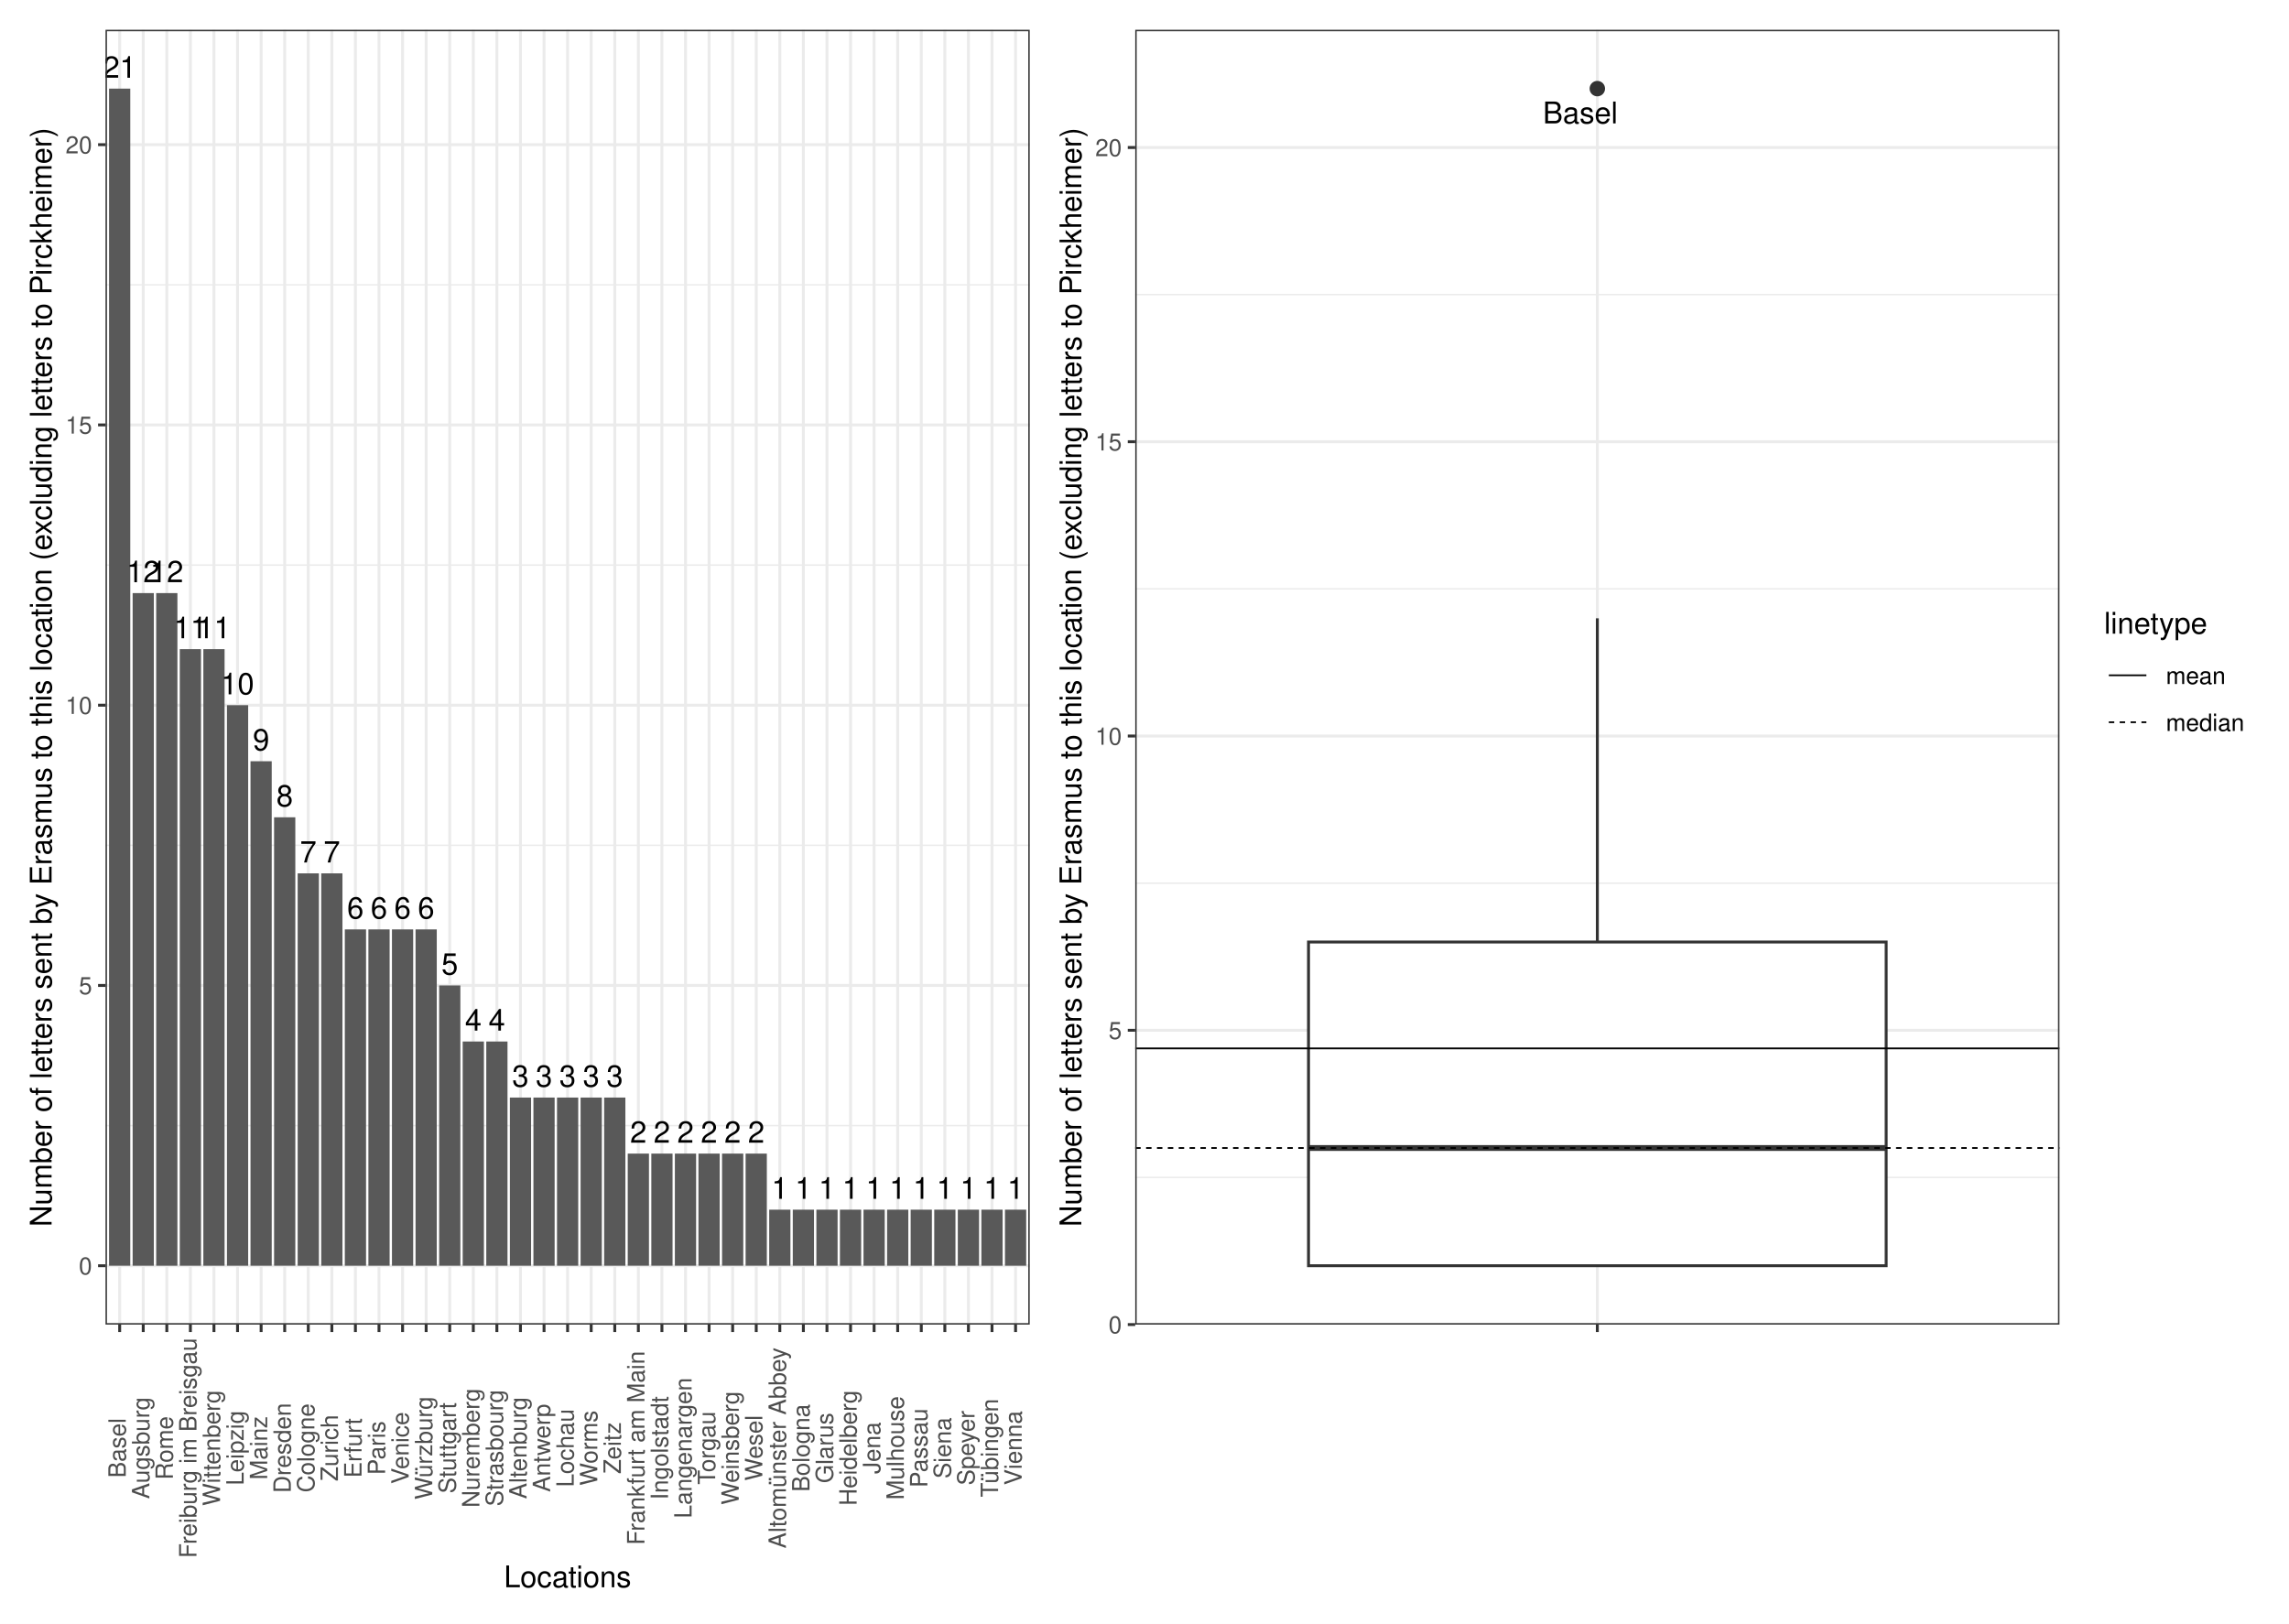
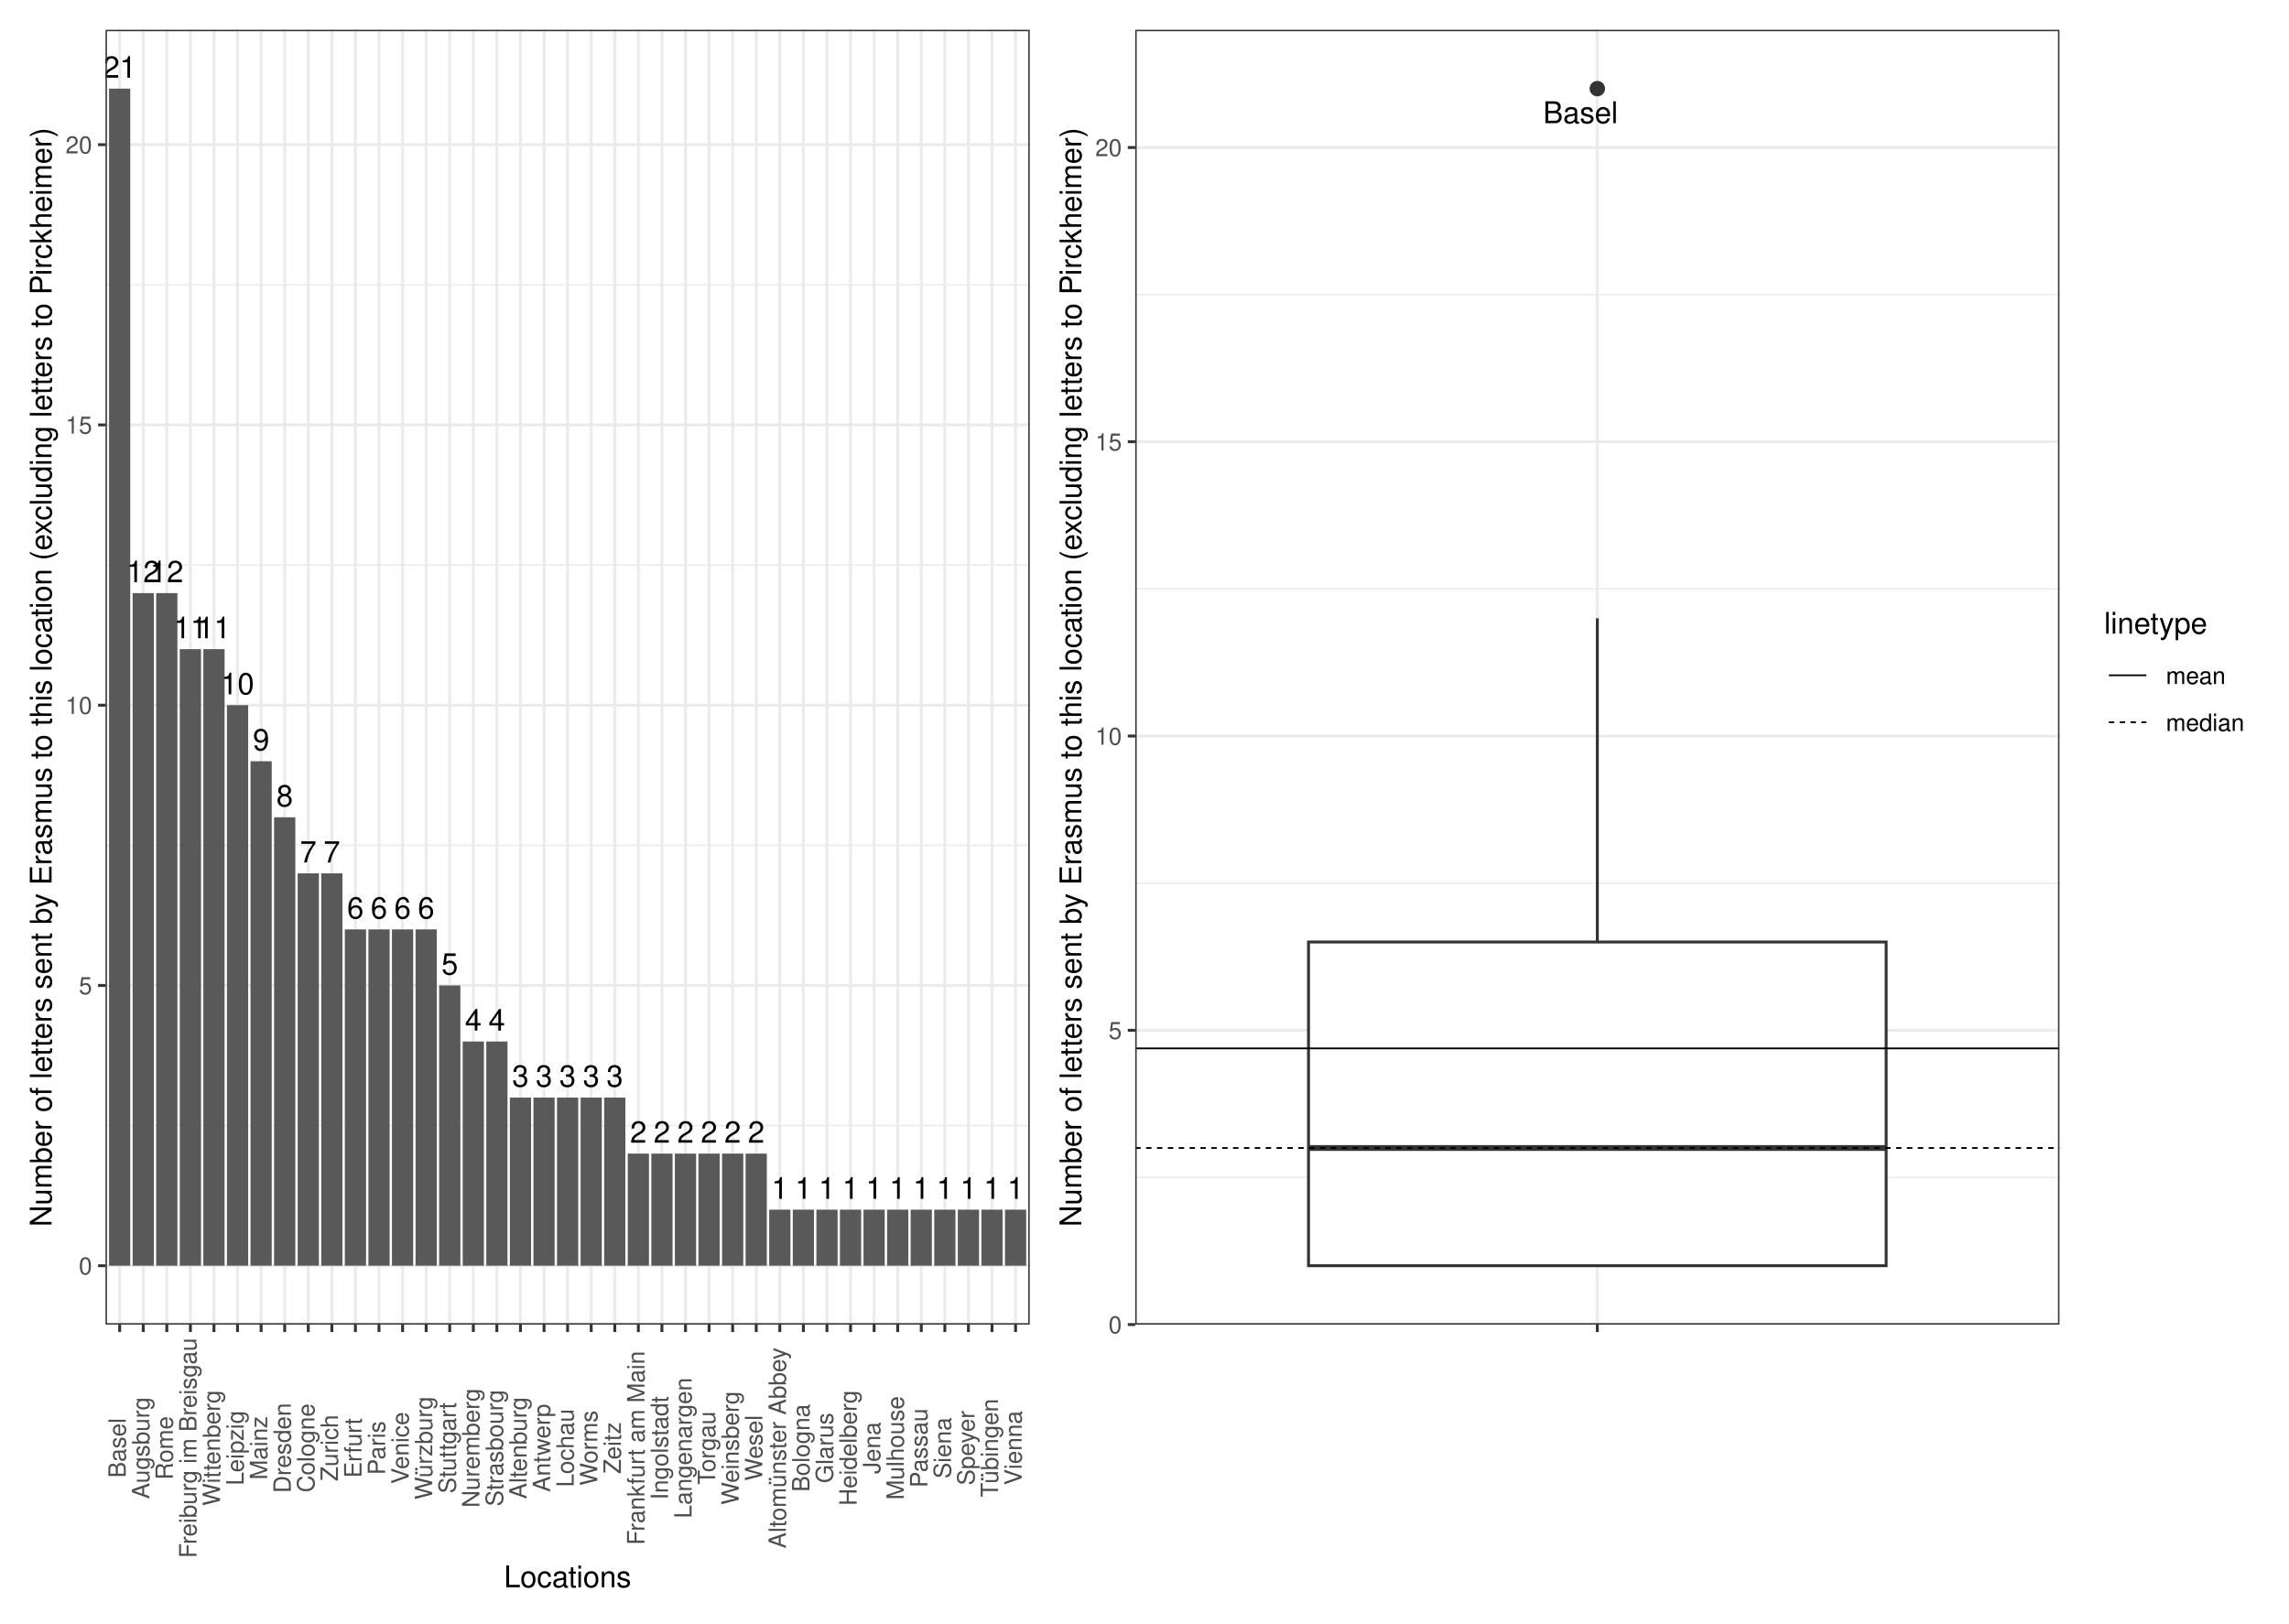
<svg xmlns="http://www.w3.org/2000/svg" width="842.40pt" height="597.60pt" viewBox="0 0 842.40 597.60">
  <g class="svglite">
    <defs>
      <style type="text/css">
    .svglite line, .svglite polyline, .svglite polygon, .svglite path, .svglite rect, .svglite circle {
      fill: none;
      stroke: #000000;
      stroke-linecap: round;
      stroke-linejoin: round;
      stroke-miterlimit: 10.00;
    }
    .svglite text {
      white-space: pre;
    }
    .svglite g.glyphgroup path {
      fill: inherit;
      stroke: none;
    }
  </style>
    </defs>
    <rect width="100%" height="100%" style="stroke: none; fill: #FFFFFF;" />
    <defs>
      <clipPath id="cpMC4wMHw4NDIuNDB8MC4wMHw1OTcuNjA=">
        <rect x="0.00" y="0.00" width="842.40" height="597.60" />
      </clipPath>
    </defs>
    <g clip-path="url(#cpMC4wMHw4NDIuNDB8MC4wMHw1OTcuNjA=)">
      <rect x="0" y="-0" width="842.40" height="597.60" style="stroke-width: 1.07; stroke: #FFFFFF; fill: #FFFFFF;" />
    </g>
    <defs>
      <clipPath id="cpMzguODN8NzU3LjkyfDEwLjk2fDQ4Ny41NQ==">
        <rect x="38.83" y="10.96" width="719.09" height="476.59" />
      </clipPath>
    </defs>
    <g clip-path="url(#cpMzguODN8NzU3LjkyfDEwLjk2fDQ4Ny41NQ==)">
</g>
    <g clip-path="url(#cpMC4wMHw4NDIuNDB8MC4wMHw1OTcuNjA=)">
</g>
    <defs>
      <clipPath id="cpNS40OHwzODQuNDR8NS40OHw1OTIuMTI=">
        <rect x="5.48" y="5.48" width="378.96" height="586.64" />
      </clipPath>
    </defs>
    <g clip-path="url(#cpNS40OHwzODQuNDR8NS40OHw1OTIuMTI=)">
      <rect x="5.48" y="5.48" width="378.96" height="586.64" style="stroke-width: 1.07; stroke: #FFFFFF; fill: #FFFFFF;" />
    </g>
    <g clip-path="url(#cpMC4wMHw4NDIuNDB8MC4wMHw1OTcuNjA=)">
</g>
    <defs>
      <clipPath id="cpMzg0LjQ0fDgzNi45Mnw1LjQ4fDU5Mi4xMg==">
        <rect x="384.44" y="5.48" width="452.48" height="586.64" />
      </clipPath>
    </defs>
    <g clip-path="url(#cpMzg0LjQ0fDgzNi45Mnw1LjQ4fDU5Mi4xMg==)">
      <rect x="384.44" y="5.48" width="452.48" height="586.64" style="stroke-width: 1.07; stroke: #FFFFFF; fill: #FFFFFF;" />
    </g>
    <g clip-path="url(#cpMC4wMHw4NDIuNDB8MC4wMHw1OTcuNjA=)">
</g>
    <defs>
      <clipPath id="cpMzguODN8Mzc4Ljk2fDEwLjk2fDQ4Ny41NQ==">
        <rect x="38.83" y="10.96" width="340.13" height="476.59" />
      </clipPath>
    </defs>
    <g clip-path="url(#cpMzguODN8Mzc4Ljk2fDEwLjk2fDQ4Ny41NQ==)">
      <rect x="38.83" y="10.96" width="340.13" height="476.59" style="stroke-width: 1.07; stroke: none; fill: #FFFFFF;" />
      <polyline points="38.83,414.31 378.96,414.31 " style="stroke-width: 0.53; stroke: #EBEBEB; stroke-linecap: butt;" />
      <polyline points="38.83,311.15 378.96,311.15 " style="stroke-width: 0.53; stroke: #EBEBEB; stroke-linecap: butt;" />
      <polyline points="38.83,207.99 378.96,207.99 " style="stroke-width: 0.53; stroke: #EBEBEB; stroke-linecap: butt;" />
      <polyline points="38.83,104.83 378.96,104.83 " style="stroke-width: 0.53; stroke: #EBEBEB; stroke-linecap: butt;" />
      <polyline points="38.83,465.89 378.96,465.89 " style="stroke-width: 1.07; stroke: #EBEBEB; stroke-linecap: butt;" />
      <polyline points="38.83,362.73 378.96,362.73 " style="stroke-width: 1.07; stroke: #EBEBEB; stroke-linecap: butt;" />
      <polyline points="38.83,259.57 378.96,259.57 " style="stroke-width: 1.07; stroke: #EBEBEB; stroke-linecap: butt;" />
      <polyline points="38.83,156.41 378.96,156.41 " style="stroke-width: 1.07; stroke: #EBEBEB; stroke-linecap: butt;" />
      <polyline points="38.83,53.25 378.96,53.25 " style="stroke-width: 1.07; stroke: #EBEBEB; stroke-linecap: butt;" />
      <polyline points="44.04,487.55 44.04,10.96 " style="stroke-width: 1.07; stroke: #EBEBEB; stroke-linecap: butt;" />
      <polyline points="52.71,487.55 52.71,10.96 " style="stroke-width: 1.07; stroke: #EBEBEB; stroke-linecap: butt;" />
      <polyline points="61.39,487.55 61.39,10.96 " style="stroke-width: 1.07; stroke: #EBEBEB; stroke-linecap: butt;" />
      <polyline points="70.07,487.55 70.07,10.96 " style="stroke-width: 1.07; stroke: #EBEBEB; stroke-linecap: butt;" />
      <polyline points="78.74,487.55 78.74,10.96 " style="stroke-width: 1.07; stroke: #EBEBEB; stroke-linecap: butt;" />
      <polyline points="87.42,487.55 87.42,10.96 " style="stroke-width: 1.07; stroke: #EBEBEB; stroke-linecap: butt;" />
      <polyline points="96.10,487.55 96.10,10.96 " style="stroke-width: 1.07; stroke: #EBEBEB; stroke-linecap: butt;" />
      <polyline points="104.77,487.55 104.77,10.96 " style="stroke-width: 1.07; stroke: #EBEBEB; stroke-linecap: butt;" />
      <polyline points="113.45,487.55 113.45,10.96 " style="stroke-width: 1.07; stroke: #EBEBEB; stroke-linecap: butt;" />
      <polyline points="122.13,487.55 122.13,10.96 " style="stroke-width: 1.07; stroke: #EBEBEB; stroke-linecap: butt;" />
      <polyline points="130.80,487.55 130.80,10.96 " style="stroke-width: 1.07; stroke: #EBEBEB; stroke-linecap: butt;" />
      <polyline points="139.48,487.55 139.48,10.96 " style="stroke-width: 1.07; stroke: #EBEBEB; stroke-linecap: butt;" />
      <polyline points="148.16,487.55 148.16,10.96 " style="stroke-width: 1.07; stroke: #EBEBEB; stroke-linecap: butt;" />
      <polyline points="156.83,487.55 156.83,10.96 " style="stroke-width: 1.07; stroke: #EBEBEB; stroke-linecap: butt;" />
      <polyline points="165.51,487.55 165.51,10.96 " style="stroke-width: 1.07; stroke: #EBEBEB; stroke-linecap: butt;" />
      <polyline points="174.19,487.55 174.19,10.96 " style="stroke-width: 1.07; stroke: #EBEBEB; stroke-linecap: butt;" />
      <polyline points="182.86,487.55 182.86,10.96 " style="stroke-width: 1.07; stroke: #EBEBEB; stroke-linecap: butt;" />
      <polyline points="191.54,487.55 191.54,10.96 " style="stroke-width: 1.07; stroke: #EBEBEB; stroke-linecap: butt;" />
      <polyline points="200.22,487.55 200.22,10.96 " style="stroke-width: 1.07; stroke: #EBEBEB; stroke-linecap: butt;" />
      <polyline points="208.89,487.55 208.89,10.96 " style="stroke-width: 1.07; stroke: #EBEBEB; stroke-linecap: butt;" />
      <polyline points="217.57,487.55 217.57,10.96 " style="stroke-width: 1.07; stroke: #EBEBEB; stroke-linecap: butt;" />
      <polyline points="226.25,487.55 226.25,10.96 " style="stroke-width: 1.07; stroke: #EBEBEB; stroke-linecap: butt;" />
      <polyline points="234.93,487.55 234.93,10.96 " style="stroke-width: 1.07; stroke: #EBEBEB; stroke-linecap: butt;" />
      <polyline points="243.60,487.55 243.60,10.96 " style="stroke-width: 1.07; stroke: #EBEBEB; stroke-linecap: butt;" />
      <polyline points="252.28,487.55 252.28,10.96 " style="stroke-width: 1.07; stroke: #EBEBEB; stroke-linecap: butt;" />
      <polyline points="260.96,487.55 260.96,10.96 " style="stroke-width: 1.07; stroke: #EBEBEB; stroke-linecap: butt;" />
      <polyline points="269.63,487.55 269.63,10.96 " style="stroke-width: 1.07; stroke: #EBEBEB; stroke-linecap: butt;" />
      <polyline points="278.31,487.55 278.31,10.96 " style="stroke-width: 1.07; stroke: #EBEBEB; stroke-linecap: butt;" />
      <polyline points="286.99,487.55 286.99,10.96 " style="stroke-width: 1.07; stroke: #EBEBEB; stroke-linecap: butt;" />
      <polyline points="295.66,487.55 295.66,10.96 " style="stroke-width: 1.07; stroke: #EBEBEB; stroke-linecap: butt;" />
      <polyline points="304.34,487.55 304.34,10.96 " style="stroke-width: 1.07; stroke: #EBEBEB; stroke-linecap: butt;" />
      <polyline points="313.02,487.55 313.02,10.96 " style="stroke-width: 1.07; stroke: #EBEBEB; stroke-linecap: butt;" />
      <polyline points="321.69,487.55 321.69,10.96 " style="stroke-width: 1.07; stroke: #EBEBEB; stroke-linecap: butt;" />
      <polyline points="330.37,487.55 330.37,10.96 " style="stroke-width: 1.07; stroke: #EBEBEB; stroke-linecap: butt;" />
      <polyline points="339.05,487.55 339.05,10.96 " style="stroke-width: 1.07; stroke: #EBEBEB; stroke-linecap: butt;" />
      <polyline points="347.72,487.55 347.72,10.96 " style="stroke-width: 1.07; stroke: #EBEBEB; stroke-linecap: butt;" />
      <polyline points="356.40,487.55 356.40,10.96 " style="stroke-width: 1.07; stroke: #EBEBEB; stroke-linecap: butt;" />
      <polyline points="365.08,487.55 365.08,10.96 " style="stroke-width: 1.07; stroke: #EBEBEB; stroke-linecap: butt;" />
      <polyline points="373.75,487.55 373.75,10.96 " style="stroke-width: 1.07; stroke: #EBEBEB; stroke-linecap: butt;" />
      <rect x="40.13" y="32.62" width="7.81" height="433.27" style="stroke-width: 1.07; stroke: none; stroke-linecap: butt; stroke-linejoin: miter; fill: #595959;" />
      <rect x="48.81" y="218.31" width="7.81" height="247.58" style="stroke-width: 1.07; stroke: none; stroke-linecap: butt; stroke-linejoin: miter; fill: #595959;" />
      <rect x="57.48" y="218.31" width="7.81" height="247.58" style="stroke-width: 1.07; stroke: none; stroke-linecap: butt; stroke-linejoin: miter; fill: #595959;" />
      <rect x="74.84" y="238.94" width="7.81" height="226.95" style="stroke-width: 1.07; stroke: none; stroke-linecap: butt; stroke-linejoin: miter; fill: #595959;" />
      <rect x="66.16" y="238.94" width="7.81" height="226.95" style="stroke-width: 1.07; stroke: none; stroke-linecap: butt; stroke-linejoin: miter; fill: #595959;" />
      <rect x="83.52" y="259.57" width="7.81" height="206.32" style="stroke-width: 1.07; stroke: none; stroke-linecap: butt; stroke-linejoin: miter; fill: #595959;" />
      <rect x="92.19" y="280.20" width="7.81" height="185.69" style="stroke-width: 1.07; stroke: none; stroke-linecap: butt; stroke-linejoin: miter; fill: #595959;" />
      <rect x="100.87" y="300.83" width="7.81" height="165.05" style="stroke-width: 1.07; stroke: none; stroke-linecap: butt; stroke-linejoin: miter; fill: #595959;" />
      <rect x="109.55" y="321.47" width="7.81" height="144.42" style="stroke-width: 1.07; stroke: none; stroke-linecap: butt; stroke-linejoin: miter; fill: #595959;" />
      <rect x="118.22" y="321.47" width="7.81" height="144.42" style="stroke-width: 1.07; stroke: none; stroke-linecap: butt; stroke-linejoin: miter; fill: #595959;" />
      <rect x="152.93" y="342.10" width="7.81" height="123.79" style="stroke-width: 1.07; stroke: none; stroke-linecap: butt; stroke-linejoin: miter; fill: #595959;" />
      <rect x="144.25" y="342.10" width="7.81" height="123.79" style="stroke-width: 1.07; stroke: none; stroke-linecap: butt; stroke-linejoin: miter; fill: #595959;" />
      <rect x="126.90" y="342.10" width="7.81" height="123.79" style="stroke-width: 1.07; stroke: none; stroke-linecap: butt; stroke-linejoin: miter; fill: #595959;" />
      <rect x="135.58" y="342.10" width="7.81" height="123.79" style="stroke-width: 1.07; stroke: none; stroke-linecap: butt; stroke-linejoin: miter; fill: #595959;" />
      <rect x="161.61" y="362.73" width="7.81" height="103.16" style="stroke-width: 1.07; stroke: none; stroke-linecap: butt; stroke-linejoin: miter; fill: #595959;" />
      <rect x="170.28" y="383.36" width="7.81" height="82.53" style="stroke-width: 1.07; stroke: none; stroke-linecap: butt; stroke-linejoin: miter; fill: #595959;" />
      <rect x="178.96" y="383.36" width="7.81" height="82.53" style="stroke-width: 1.07; stroke: none; stroke-linecap: butt; stroke-linejoin: miter; fill: #595959;" />
      <rect x="222.34" y="403.99" width="7.81" height="61.90" style="stroke-width: 1.07; stroke: none; stroke-linecap: butt; stroke-linejoin: miter; fill: #595959;" />
      <rect x="204.99" y="403.99" width="7.81" height="61.90" style="stroke-width: 1.07; stroke: none; stroke-linecap: butt; stroke-linejoin: miter; fill: #595959;" />
      <rect x="187.64" y="403.99" width="7.81" height="61.90" style="stroke-width: 1.07; stroke: none; stroke-linecap: butt; stroke-linejoin: miter; fill: #595959;" />
      <rect x="196.31" y="403.99" width="7.81" height="61.90" style="stroke-width: 1.07; stroke: none; stroke-linecap: butt; stroke-linejoin: miter; fill: #595959;" />
      <rect x="213.67" y="403.99" width="7.81" height="61.90" style="stroke-width: 1.07; stroke: none; stroke-linecap: butt; stroke-linejoin: miter; fill: #595959;" />
      <rect x="257.05" y="424.62" width="7.81" height="41.26" style="stroke-width: 1.07; stroke: none; stroke-linecap: butt; stroke-linejoin: miter; fill: #595959;" />
      <rect x="265.73" y="424.62" width="7.81" height="41.26" style="stroke-width: 1.07; stroke: none; stroke-linecap: butt; stroke-linejoin: miter; fill: #595959;" />
      <rect x="274.40" y="424.62" width="7.81" height="41.26" style="stroke-width: 1.07; stroke: none; stroke-linecap: butt; stroke-linejoin: miter; fill: #595959;" />
      <rect x="231.02" y="424.62" width="7.81" height="41.26" style="stroke-width: 1.07; stroke: none; stroke-linecap: butt; stroke-linejoin: miter; fill: #595959;" />
      <rect x="248.37" y="424.62" width="7.81" height="41.26" style="stroke-width: 1.07; stroke: none; stroke-linecap: butt; stroke-linejoin: miter; fill: #595959;" />
      <rect x="239.70" y="424.62" width="7.81" height="41.26" style="stroke-width: 1.07; stroke: none; stroke-linecap: butt; stroke-linejoin: miter; fill: #595959;" />
      <rect x="369.85" y="445.26" width="7.81" height="20.63" style="stroke-width: 1.07; stroke: none; stroke-linecap: butt; stroke-linejoin: miter; fill: #595959;" />
      <rect x="361.17" y="445.26" width="7.81" height="20.63" style="stroke-width: 1.07; stroke: none; stroke-linecap: butt; stroke-linejoin: miter; fill: #595959;" />
      <rect x="343.82" y="445.26" width="7.81" height="20.63" style="stroke-width: 1.07; stroke: none; stroke-linecap: butt; stroke-linejoin: miter; fill: #595959;" />
      <rect x="291.76" y="445.26" width="7.81" height="20.63" style="stroke-width: 1.07; stroke: none; stroke-linecap: butt; stroke-linejoin: miter; fill: #595959;" />
      <rect x="352.50" y="445.26" width="7.81" height="20.63" style="stroke-width: 1.07; stroke: none; stroke-linecap: butt; stroke-linejoin: miter; fill: #595959;" />
      <rect x="309.11" y="445.26" width="7.81" height="20.63" style="stroke-width: 1.07; stroke: none; stroke-linecap: butt; stroke-linejoin: miter; fill: #595959;" />
      <rect x="300.44" y="445.26" width="7.81" height="20.63" style="stroke-width: 1.07; stroke: none; stroke-linecap: butt; stroke-linejoin: miter; fill: #595959;" />
      <rect x="283.08" y="445.26" width="7.81" height="20.63" style="stroke-width: 1.07; stroke: none; stroke-linecap: butt; stroke-linejoin: miter; fill: #595959;" />
      <rect x="326.47" y="445.26" width="7.81" height="20.63" style="stroke-width: 1.07; stroke: none; stroke-linecap: butt; stroke-linejoin: miter; fill: #595959;" />
      <rect x="317.79" y="445.26" width="7.81" height="20.63" style="stroke-width: 1.07; stroke: none; stroke-linecap: butt; stroke-linejoin: miter; fill: #595959;" />
      <rect x="335.14" y="445.26" width="7.81" height="20.63" style="stroke-width: 1.07; stroke: none; stroke-linecap: butt; stroke-linejoin: miter; fill: #595959;" />
      <text x="44.04" y="28.61" text-anchor="middle" style="font-size: 11.00px; font-family: &quot;Nimbus Sans&quot;;" textLength="12.22px" lengthAdjust="spacingAndGlyphs">21</text>
      <text x="52.71" y="214.30" text-anchor="middle" style="font-size: 11.00px; font-family: &quot;Nimbus Sans&quot;;" textLength="12.22px" lengthAdjust="spacingAndGlyphs">12</text>
      <text x="61.39" y="214.30" text-anchor="middle" style="font-size: 11.00px; font-family: &quot;Nimbus Sans&quot;;" textLength="12.22px" lengthAdjust="spacingAndGlyphs">12</text>
      <text x="78.74" y="234.93" text-anchor="middle" style="font-size: 11.00px; font-family: &quot;Nimbus Sans&quot;;" textLength="12.22px" lengthAdjust="spacingAndGlyphs">11</text>
      <text x="70.07" y="234.93" text-anchor="middle" style="font-size: 11.00px; font-family: &quot;Nimbus Sans&quot;;" textLength="12.22px" lengthAdjust="spacingAndGlyphs">11</text>
      <text x="87.42" y="255.56" text-anchor="middle" style="font-size: 11.00px; font-family: &quot;Nimbus Sans&quot;;" textLength="12.22px" lengthAdjust="spacingAndGlyphs">10</text>
      <text x="96.10" y="276.19" text-anchor="middle" style="font-size: 11.00px; font-family: &quot;Nimbus Sans&quot;;" textLength="6.11px" lengthAdjust="spacingAndGlyphs">9</text>
      <text x="104.77" y="296.82" text-anchor="middle" style="font-size: 11.00px; font-family: &quot;Nimbus Sans&quot;;" textLength="6.11px" lengthAdjust="spacingAndGlyphs">8</text>
      <text x="113.45" y="317.46" text-anchor="middle" style="font-size: 11.00px; font-family: &quot;Nimbus Sans&quot;;" textLength="6.11px" lengthAdjust="spacingAndGlyphs">7</text>
      <text x="122.13" y="317.46" text-anchor="middle" style="font-size: 11.00px; font-family: &quot;Nimbus Sans&quot;;" textLength="6.11px" lengthAdjust="spacingAndGlyphs">7</text>
      <text x="156.83" y="338.09" text-anchor="middle" style="font-size: 11.00px; font-family: &quot;Nimbus Sans&quot;;" textLength="6.11px" lengthAdjust="spacingAndGlyphs">6</text>
      <text x="148.16" y="338.09" text-anchor="middle" style="font-size: 11.00px; font-family: &quot;Nimbus Sans&quot;;" textLength="6.11px" lengthAdjust="spacingAndGlyphs">6</text>
      <text x="130.80" y="338.09" text-anchor="middle" style="font-size: 11.00px; font-family: &quot;Nimbus Sans&quot;;" textLength="6.11px" lengthAdjust="spacingAndGlyphs">6</text>
      <text x="139.48" y="338.09" text-anchor="middle" style="font-size: 11.00px; font-family: &quot;Nimbus Sans&quot;;" textLength="6.11px" lengthAdjust="spacingAndGlyphs">6</text>
      <text x="165.51" y="358.72" text-anchor="middle" style="font-size: 11.00px; font-family: &quot;Nimbus Sans&quot;;" textLength="6.11px" lengthAdjust="spacingAndGlyphs">5</text>
      <text x="174.19" y="379.35" text-anchor="middle" style="font-size: 11.00px; font-family: &quot;Nimbus Sans&quot;;" textLength="6.11px" lengthAdjust="spacingAndGlyphs">4</text>
      <text x="182.86" y="379.35" text-anchor="middle" style="font-size: 11.00px; font-family: &quot;Nimbus Sans&quot;;" textLength="6.11px" lengthAdjust="spacingAndGlyphs">4</text>
      <text x="226.25" y="399.98" text-anchor="middle" style="font-size: 11.00px; font-family: &quot;Nimbus Sans&quot;;" textLength="6.11px" lengthAdjust="spacingAndGlyphs">3</text>
      <text x="208.89" y="399.98" text-anchor="middle" style="font-size: 11.00px; font-family: &quot;Nimbus Sans&quot;;" textLength="6.11px" lengthAdjust="spacingAndGlyphs">3</text>
      <text x="191.54" y="399.98" text-anchor="middle" style="font-size: 11.00px; font-family: &quot;Nimbus Sans&quot;;" textLength="6.11px" lengthAdjust="spacingAndGlyphs">3</text>
      <text x="200.22" y="399.98" text-anchor="middle" style="font-size: 11.00px; font-family: &quot;Nimbus Sans&quot;;" textLength="6.11px" lengthAdjust="spacingAndGlyphs">3</text>
      <text x="217.57" y="399.98" text-anchor="middle" style="font-size: 11.00px; font-family: &quot;Nimbus Sans&quot;;" textLength="6.11px" lengthAdjust="spacingAndGlyphs">3</text>
      <text x="260.96" y="420.61" text-anchor="middle" style="font-size: 11.00px; font-family: &quot;Nimbus Sans&quot;;" textLength="6.11px" lengthAdjust="spacingAndGlyphs">2</text>
      <text x="269.63" y="420.61" text-anchor="middle" style="font-size: 11.00px; font-family: &quot;Nimbus Sans&quot;;" textLength="6.11px" lengthAdjust="spacingAndGlyphs">2</text>
      <text x="278.31" y="420.61" text-anchor="middle" style="font-size: 11.00px; font-family: &quot;Nimbus Sans&quot;;" textLength="6.11px" lengthAdjust="spacingAndGlyphs">2</text>
      <text x="234.93" y="420.61" text-anchor="middle" style="font-size: 11.00px; font-family: &quot;Nimbus Sans&quot;;" textLength="6.11px" lengthAdjust="spacingAndGlyphs">2</text>
      <text x="252.28" y="420.61" text-anchor="middle" style="font-size: 11.00px; font-family: &quot;Nimbus Sans&quot;;" textLength="6.11px" lengthAdjust="spacingAndGlyphs">2</text>
      <text x="243.60" y="420.61" text-anchor="middle" style="font-size: 11.00px; font-family: &quot;Nimbus Sans&quot;;" textLength="6.11px" lengthAdjust="spacingAndGlyphs">2</text>
      <text x="373.75" y="441.25" text-anchor="middle" style="font-size: 11.00px; font-family: &quot;Nimbus Sans&quot;;" textLength="6.11px" lengthAdjust="spacingAndGlyphs">1</text>
      <text x="365.08" y="441.25" text-anchor="middle" style="font-size: 11.00px; font-family: &quot;Nimbus Sans&quot;;" textLength="6.11px" lengthAdjust="spacingAndGlyphs">1</text>
      <text x="347.72" y="441.25" text-anchor="middle" style="font-size: 11.00px; font-family: &quot;Nimbus Sans&quot;;" textLength="6.11px" lengthAdjust="spacingAndGlyphs">1</text>
      <text x="295.66" y="441.25" text-anchor="middle" style="font-size: 11.00px; font-family: &quot;Nimbus Sans&quot;;" textLength="6.11px" lengthAdjust="spacingAndGlyphs">1</text>
      <text x="356.40" y="441.25" text-anchor="middle" style="font-size: 11.00px; font-family: &quot;Nimbus Sans&quot;;" textLength="6.11px" lengthAdjust="spacingAndGlyphs">1</text>
      <text x="313.02" y="441.25" text-anchor="middle" style="font-size: 11.00px; font-family: &quot;Nimbus Sans&quot;;" textLength="6.11px" lengthAdjust="spacingAndGlyphs">1</text>
      <text x="304.34" y="441.25" text-anchor="middle" style="font-size: 11.00px; font-family: &quot;Nimbus Sans&quot;;" textLength="6.11px" lengthAdjust="spacingAndGlyphs">1</text>
      <text x="286.99" y="441.25" text-anchor="middle" style="font-size: 11.00px; font-family: &quot;Nimbus Sans&quot;;" textLength="6.11px" lengthAdjust="spacingAndGlyphs">1</text>
      <text x="330.37" y="441.25" text-anchor="middle" style="font-size: 11.00px; font-family: &quot;Nimbus Sans&quot;;" textLength="6.11px" lengthAdjust="spacingAndGlyphs">1</text>
      <text x="321.69" y="441.25" text-anchor="middle" style="font-size: 11.00px; font-family: &quot;Nimbus Sans&quot;;" textLength="6.11px" lengthAdjust="spacingAndGlyphs">1</text>
      <text x="339.05" y="441.25" text-anchor="middle" style="font-size: 11.00px; font-family: &quot;Nimbus Sans&quot;;" textLength="6.11px" lengthAdjust="spacingAndGlyphs">1</text>
      <rect x="38.83" y="10.96" width="340.13" height="476.59" style="stroke-width: 1.07; stroke: #333333;" />
    </g>
    <g clip-path="url(#cpMC4wMHw4NDIuNDB8MC4wMHw1OTcuNjA=)">
      <text x="33.90" y="469.10" text-anchor="end" style="font-size: 8.80px;fill: #4D4D4D; font-family: &quot;Nimbus Sans&quot;;" textLength="4.89px" lengthAdjust="spacingAndGlyphs">0</text>
      <text x="33.90" y="365.94" text-anchor="end" style="font-size: 8.80px;fill: #4D4D4D; font-family: &quot;Nimbus Sans&quot;;" textLength="4.89px" lengthAdjust="spacingAndGlyphs">5</text>
      <text x="33.90" y="262.78" text-anchor="end" style="font-size: 8.80px;fill: #4D4D4D; font-family: &quot;Nimbus Sans&quot;;" textLength="9.78px" lengthAdjust="spacingAndGlyphs">10</text>
      <text x="33.90" y="159.62" text-anchor="end" style="font-size: 8.80px;fill: #4D4D4D; font-family: &quot;Nimbus Sans&quot;;" textLength="9.78px" lengthAdjust="spacingAndGlyphs">15</text>
      <text x="33.90" y="56.46" text-anchor="end" style="font-size: 8.80px;fill: #4D4D4D; font-family: &quot;Nimbus Sans&quot;;" textLength="9.78px" lengthAdjust="spacingAndGlyphs">20</text>
      <polyline points="36.09,465.89 38.83,465.89 " style="stroke-width: 1.07; stroke: #333333; stroke-linecap: butt;" />
      <polyline points="36.09,362.73 38.83,362.73 " style="stroke-width: 1.07; stroke: #333333; stroke-linecap: butt;" />
      <polyline points="36.09,259.57 38.83,259.57 " style="stroke-width: 1.07; stroke: #333333; stroke-linecap: butt;" />
      <polyline points="36.09,156.41 38.83,156.41 " style="stroke-width: 1.07; stroke: #333333; stroke-linecap: butt;" />
      <polyline points="36.09,53.25 38.83,53.25 " style="stroke-width: 1.07; stroke: #333333; stroke-linecap: butt;" />
      <polyline points="44.04,490.29 44.04,487.55 " style="stroke-width: 1.07; stroke: #333333; stroke-linecap: butt;" />
      <polyline points="52.71,490.29 52.71,487.55 " style="stroke-width: 1.07; stroke: #333333; stroke-linecap: butt;" />
      <polyline points="61.39,490.29 61.39,487.55 " style="stroke-width: 1.07; stroke: #333333; stroke-linecap: butt;" />
      <polyline points="70.07,490.29 70.07,487.55 " style="stroke-width: 1.07; stroke: #333333; stroke-linecap: butt;" />
      <polyline points="78.74,490.29 78.74,487.55 " style="stroke-width: 1.07; stroke: #333333; stroke-linecap: butt;" />
      <polyline points="87.42,490.29 87.42,487.55 " style="stroke-width: 1.07; stroke: #333333; stroke-linecap: butt;" />
      <polyline points="96.10,490.29 96.10,487.55 " style="stroke-width: 1.07; stroke: #333333; stroke-linecap: butt;" />
      <polyline points="104.77,490.29 104.77,487.55 " style="stroke-width: 1.07; stroke: #333333; stroke-linecap: butt;" />
      <polyline points="113.45,490.29 113.45,487.55 " style="stroke-width: 1.07; stroke: #333333; stroke-linecap: butt;" />
      <polyline points="122.13,490.29 122.13,487.55 " style="stroke-width: 1.07; stroke: #333333; stroke-linecap: butt;" />
      <polyline points="130.80,490.29 130.80,487.55 " style="stroke-width: 1.07; stroke: #333333; stroke-linecap: butt;" />
      <polyline points="139.48,490.29 139.48,487.55 " style="stroke-width: 1.07; stroke: #333333; stroke-linecap: butt;" />
      <polyline points="148.16,490.29 148.16,487.55 " style="stroke-width: 1.07; stroke: #333333; stroke-linecap: butt;" />
      <polyline points="156.83,490.29 156.83,487.55 " style="stroke-width: 1.07; stroke: #333333; stroke-linecap: butt;" />
      <polyline points="165.51,490.29 165.51,487.55 " style="stroke-width: 1.07; stroke: #333333; stroke-linecap: butt;" />
      <polyline points="174.19,490.29 174.19,487.55 " style="stroke-width: 1.07; stroke: #333333; stroke-linecap: butt;" />
      <polyline points="182.86,490.29 182.86,487.55 " style="stroke-width: 1.07; stroke: #333333; stroke-linecap: butt;" />
      <polyline points="191.54,490.29 191.54,487.55 " style="stroke-width: 1.07; stroke: #333333; stroke-linecap: butt;" />
      <polyline points="200.22,490.29 200.22,487.55 " style="stroke-width: 1.07; stroke: #333333; stroke-linecap: butt;" />
      <polyline points="208.89,490.29 208.89,487.55 " style="stroke-width: 1.07; stroke: #333333; stroke-linecap: butt;" />
      <polyline points="217.57,490.29 217.57,487.55 " style="stroke-width: 1.07; stroke: #333333; stroke-linecap: butt;" />
      <polyline points="226.25,490.29 226.25,487.55 " style="stroke-width: 1.07; stroke: #333333; stroke-linecap: butt;" />
      <polyline points="234.93,490.29 234.93,487.55 " style="stroke-width: 1.07; stroke: #333333; stroke-linecap: butt;" />
      <polyline points="243.60,490.29 243.60,487.55 " style="stroke-width: 1.07; stroke: #333333; stroke-linecap: butt;" />
      <polyline points="252.28,490.29 252.28,487.55 " style="stroke-width: 1.07; stroke: #333333; stroke-linecap: butt;" />
      <polyline points="260.96,490.29 260.96,487.55 " style="stroke-width: 1.07; stroke: #333333; stroke-linecap: butt;" />
      <polyline points="269.63,490.29 269.63,487.55 " style="stroke-width: 1.07; stroke: #333333; stroke-linecap: butt;" />
      <polyline points="278.31,490.29 278.31,487.55 " style="stroke-width: 1.07; stroke: #333333; stroke-linecap: butt;" />
      <polyline points="286.99,490.29 286.99,487.55 " style="stroke-width: 1.07; stroke: #333333; stroke-linecap: butt;" />
      <polyline points="295.66,490.29 295.66,487.55 " style="stroke-width: 1.07; stroke: #333333; stroke-linecap: butt;" />
      <polyline points="304.34,490.29 304.34,487.55 " style="stroke-width: 1.07; stroke: #333333; stroke-linecap: butt;" />
      <polyline points="313.02,490.29 313.02,487.55 " style="stroke-width: 1.07; stroke: #333333; stroke-linecap: butt;" />
      <polyline points="321.69,490.29 321.69,487.55 " style="stroke-width: 1.07; stroke: #333333; stroke-linecap: butt;" />
      <polyline points="330.37,490.29 330.37,487.55 " style="stroke-width: 1.07; stroke: #333333; stroke-linecap: butt;" />
      <polyline points="339.05,490.29 339.05,487.55 " style="stroke-width: 1.07; stroke: #333333; stroke-linecap: butt;" />
      <polyline points="347.72,490.29 347.72,487.55 " style="stroke-width: 1.07; stroke: #333333; stroke-linecap: butt;" />
      <polyline points="356.40,490.29 356.40,487.55 " style="stroke-width: 1.07; stroke: #333333; stroke-linecap: butt;" />
      <polyline points="365.08,490.29 365.08,487.55 " style="stroke-width: 1.07; stroke: #333333; stroke-linecap: butt;" />
      <polyline points="373.75,490.29 373.75,487.55 " style="stroke-width: 1.07; stroke: #333333; stroke-linecap: butt;" />
      <text transform="translate(46.28,532.98) rotate(-90)" text-anchor="middle" style="font-size: 8.80px;fill: #4D4D4D; font-family: &quot;Nimbus Sans&quot;;" textLength="21.98px" lengthAdjust="spacingAndGlyphs">Basel</text>
      <text transform="translate(54.96,532.98) rotate(-90)" text-anchor="middle" style="font-size: 8.80px;fill: #4D4D4D; font-family: &quot;Nimbus Sans&quot;;" textLength="37.48px" lengthAdjust="spacingAndGlyphs">Augsburg</text>
      <text transform="translate(63.63,532.98) rotate(-90)" text-anchor="middle" style="font-size: 8.80px;fill: #4D4D4D; font-family: &quot;Nimbus Sans&quot;;" textLength="23.38px" lengthAdjust="spacingAndGlyphs">Rome</text>
      <text transform="translate(72.31,532.98) rotate(-90)" text-anchor="middle" style="font-size: 8.80px;fill: #4D4D4D; font-family: &quot;Nimbus Sans&quot;;" textLength="81.00px" lengthAdjust="spacingAndGlyphs">Freiburg im Breisgau</text>
      <text transform="translate(80.99,532.98) rotate(-90)" text-anchor="middle" style="font-size: 8.80px;fill: #4D4D4D; font-family: &quot;Nimbus Sans&quot;;" textLength="42.55px" lengthAdjust="spacingAndGlyphs">Wittenberg</text>
      <text transform="translate(89.67,532.98) rotate(-90)" text-anchor="middle" style="font-size: 8.80px;fill: #4D4D4D; font-family: &quot;Nimbus Sans&quot;;" textLength="27.52px" lengthAdjust="spacingAndGlyphs">Leipzig</text>
      <text transform="translate(98.34,532.98) rotate(-90)" text-anchor="middle" style="font-size: 8.80px;fill: #4D4D4D; font-family: &quot;Nimbus Sans&quot;;" textLength="23.39px" lengthAdjust="spacingAndGlyphs">Mainz</text>
      <text transform="translate(107.02,532.98) rotate(-90)" text-anchor="middle" style="font-size: 8.80px;fill: #4D4D4D; font-family: &quot;Nimbus Sans&quot;;" textLength="33.11px" lengthAdjust="spacingAndGlyphs">Dresden</text>
      <text transform="translate(115.70,532.98) rotate(-90)" text-anchor="middle" style="font-size: 8.80px;fill: #4D4D4D; font-family: &quot;Nimbus Sans&quot;;" textLength="32.73px" lengthAdjust="spacingAndGlyphs">Cologne</text>
      <text transform="translate(124.37,532.98) rotate(-90)" text-anchor="middle" style="font-size: 8.80px;fill: #4D4D4D; font-family: &quot;Nimbus Sans&quot;;" textLength="24.45px" lengthAdjust="spacingAndGlyphs">Zurich</text>
      <text transform="translate(133.05,532.98) rotate(-90)" text-anchor="middle" style="font-size: 8.80px;fill: #4D4D4D; font-family: &quot;Nimbus Sans&quot;;" textLength="21.95px" lengthAdjust="spacingAndGlyphs">Erfurt</text>
      <text transform="translate(141.73,532.98) rotate(-90)" text-anchor="middle" style="font-size: 8.80px;fill: #4D4D4D; font-family: &quot;Nimbus Sans&quot;;" textLength="19.83px" lengthAdjust="spacingAndGlyphs">Paris</text>
      <text transform="translate(150.40,532.98) rotate(-90)" text-anchor="middle" style="font-size: 8.80px;fill: #4D4D4D; font-family: &quot;Nimbus Sans&quot;;" textLength="26.50px" lengthAdjust="spacingAndGlyphs">Venice</text>
      <text transform="translate(159.08,532.98) rotate(-90)" text-anchor="middle" style="font-size: 8.80px;fill: #4D4D4D; font-family: &quot;Nimbus Sans&quot;;" textLength="37.92px" lengthAdjust="spacingAndGlyphs">Würzburg</text>
      <text transform="translate(167.76,532.98) rotate(-90)" text-anchor="middle" style="font-size: 8.80px;fill: #4D4D4D; font-family: &quot;Nimbus Sans&quot;;" textLength="33.47px" lengthAdjust="spacingAndGlyphs">Stuttgart</text>
      <text transform="translate(176.43,532.98) rotate(-90)" text-anchor="middle" style="font-size: 8.80px;fill: #4D4D4D; font-family: &quot;Nimbus Sans&quot;;" textLength="43.83px" lengthAdjust="spacingAndGlyphs">Nuremberg</text>
      <text transform="translate(185.11,532.98) rotate(-90)" text-anchor="middle" style="font-size: 8.80px;fill: #4D4D4D; font-family: &quot;Nimbus Sans&quot;;" textLength="42.89px" lengthAdjust="spacingAndGlyphs">Strasbourg</text>
      <text transform="translate(193.79,532.98) rotate(-90)" text-anchor="middle" style="font-size: 8.80px;fill: #4D4D4D; font-family: &quot;Nimbus Sans&quot;;" textLength="37.50px" lengthAdjust="spacingAndGlyphs">Altenburg</text>
      <text transform="translate(202.46,532.98) rotate(-90)" text-anchor="middle" style="font-size: 8.80px;fill: #4D4D4D; font-family: &quot;Nimbus Sans&quot;;" textLength="32.44px" lengthAdjust="spacingAndGlyphs">Antwerp</text>
      <text transform="translate(211.14,532.98) rotate(-90)" text-anchor="middle" style="font-size: 8.80px;fill: #4D4D4D; font-family: &quot;Nimbus Sans&quot;;" textLength="28.77px" lengthAdjust="spacingAndGlyphs">Lochau</text>
      <text transform="translate(219.82,532.98) rotate(-90)" text-anchor="middle" style="font-size: 8.80px;fill: #4D4D4D; font-family: &quot;Nimbus Sans&quot;;" textLength="27.61px" lengthAdjust="spacingAndGlyphs">Worms</text>
      <text transform="translate(228.49,532.98) rotate(-90)" text-anchor="middle" style="font-size: 8.80px;fill: #4D4D4D; font-family: &quot;Nimbus Sans&quot;;" textLength="19.06px" lengthAdjust="spacingAndGlyphs">Zeitz</text>
      <text transform="translate(237.17,532.98) rotate(-90)" text-anchor="middle" style="font-size: 8.80px;fill: #4D4D4D; font-family: &quot;Nimbus Sans&quot;;" textLength="71.41px" lengthAdjust="spacingAndGlyphs">Frankfurt am Main</text>
      <text transform="translate(245.85,532.98) rotate(-90)" text-anchor="middle" style="font-size: 8.80px;fill: #4D4D4D; font-family: &quot;Nimbus Sans&quot;;" textLength="38.11px" lengthAdjust="spacingAndGlyphs">Ingolstadt</text>
      <text transform="translate(254.52,532.98) rotate(-90)" text-anchor="middle" style="font-size: 8.80px;fill: #4D4D4D; font-family: &quot;Nimbus Sans&quot;;" textLength="51.73px" lengthAdjust="spacingAndGlyphs">Langenargen</text>
      <text transform="translate(263.20,532.98) rotate(-90)" text-anchor="middle" style="font-size: 8.80px;fill: #4D4D4D; font-family: &quot;Nimbus Sans&quot;;" textLength="26.94px" lengthAdjust="spacingAndGlyphs">Torgau</text>
      <text transform="translate(271.88,532.98) rotate(-90)" text-anchor="middle" style="font-size: 8.80px;fill: #4D4D4D; font-family: &quot;Nimbus Sans&quot;;" textLength="41.75px" lengthAdjust="spacingAndGlyphs">Weinsberg</text>
      <text transform="translate(280.55,532.98) rotate(-90)" text-anchor="middle" style="font-size: 8.80px;fill: #4D4D4D; font-family: &quot;Nimbus Sans&quot;;" textLength="24.12px" lengthAdjust="spacingAndGlyphs">Wesel</text>
      <text transform="translate(289.23,532.98) rotate(-90)" text-anchor="middle" style="font-size: 8.80px;fill: #4D4D4D; font-family: &quot;Nimbus Sans&quot;;" textLength="73.94px" lengthAdjust="spacingAndGlyphs">Altomünster Abbey</text>
      <text transform="translate(297.91,532.98) rotate(-90)" text-anchor="middle" style="font-size: 8.80px;fill: #4D4D4D; font-family: &quot;Nimbus Sans&quot;;" textLength="32.28px" lengthAdjust="spacingAndGlyphs">Bologna</text>
      <text transform="translate(306.58,532.98) rotate(-90)" text-anchor="middle" style="font-size: 8.80px;fill: #4D4D4D; font-family: &quot;Nimbus Sans&quot;;" textLength="25.92px" lengthAdjust="spacingAndGlyphs">Glarus</text>
      <text transform="translate(315.26,532.98) rotate(-90)" text-anchor="middle" style="font-size: 8.80px;fill: #4D4D4D; font-family: &quot;Nimbus Sans&quot;;" textLength="42.45px" lengthAdjust="spacingAndGlyphs">Heidelberg</text>
      <text transform="translate(323.94,532.98) rotate(-90)" text-anchor="middle" style="font-size: 8.80px;fill: #4D4D4D; font-family: &quot;Nimbus Sans&quot;;" textLength="19.08px" lengthAdjust="spacingAndGlyphs">Jena</text>
      <text transform="translate(332.62,532.98) rotate(-90)" text-anchor="middle" style="font-size: 8.80px;fill: #4D4D4D; font-family: &quot;Nimbus Sans&quot;;" textLength="38.14px" lengthAdjust="spacingAndGlyphs">Mulhouse</text>
      <text transform="translate(341.29,532.98) rotate(-90)" text-anchor="middle" style="font-size: 8.80px;fill: #4D4D4D; font-family: &quot;Nimbus Sans&quot;;" textLength="29.12px" lengthAdjust="spacingAndGlyphs">Passau</text>
      <text transform="translate(349.97,532.98) rotate(-90)" text-anchor="middle" style="font-size: 8.80px;fill: #4D4D4D; font-family: &quot;Nimbus Sans&quot;;" textLength="22.47px" lengthAdjust="spacingAndGlyphs">Siena</text>
      <text transform="translate(358.65,532.98) rotate(-90)" text-anchor="middle" style="font-size: 8.80px;fill: #4D4D4D; font-family: &quot;Nimbus Sans&quot;;" textLength="27.47px" lengthAdjust="spacingAndGlyphs">Speyer</text>
      <text transform="translate(367.32,532.98) rotate(-90)" text-anchor="middle" style="font-size: 8.80px;fill: #4D4D4D; font-family: &quot;Nimbus Sans&quot;;" textLength="36.27px" lengthAdjust="spacingAndGlyphs">Tübingen</text>
      <text transform="translate(376.00,532.98) rotate(-90)" text-anchor="middle" style="font-size: 8.80px;fill: #4D4D4D; font-family: &quot;Nimbus Sans&quot;;" textLength="27.34px" lengthAdjust="spacingAndGlyphs">Vienna</text>
      <text x="208.89" y="584.24" text-anchor="middle" style="font-size: 11.00px; font-family: &quot;Nimbus Sans&quot;;" textLength="46.83px" lengthAdjust="spacingAndGlyphs">Locations</text>
      <text transform="translate(18.98,249.26) rotate(-90)" text-anchor="middle" style="font-size: 11.00px; font-family: &quot;Nimbus Sans&quot;;" textLength="404.45px" lengthAdjust="spacingAndGlyphs">Number of letters sent by Erasmus to this location (excluding letters to Pirckheimer)</text>
    </g>
    <defs>
      <clipPath id="cpNDE3Ljc5fDc1Ny45MnwxMC45Nnw0ODcuNTU=">
        <rect x="417.79" y="10.96" width="340.13" height="476.59" />
      </clipPath>
    </defs>
    <g clip-path="url(#cpNDE3Ljc5fDc1Ny45MnwxMC45Nnw0ODcuNTU=)">
      <rect x="417.79" y="10.96" width="340.13" height="476.59" style="stroke-width: 1.07; stroke: none; fill: #FFFFFF;" />
      <polyline points="417.79,433.39 757.92,433.39 " style="stroke-width: 0.53; stroke: #EBEBEB; stroke-linecap: butt;" />
      <polyline points="417.79,325.08 757.92,325.08 " style="stroke-width: 0.53; stroke: #EBEBEB; stroke-linecap: butt;" />
      <polyline points="417.79,216.76 757.92,216.76 " style="stroke-width: 0.53; stroke: #EBEBEB; stroke-linecap: butt;" />
      <polyline points="417.79,108.44 757.92,108.44 " style="stroke-width: 0.53; stroke: #EBEBEB; stroke-linecap: butt;" />
      <polyline points="417.79,487.55 757.92,487.55 " style="stroke-width: 1.07; stroke: #EBEBEB; stroke-linecap: butt;" />
      <polyline points="417.79,379.23 757.92,379.23 " style="stroke-width: 1.07; stroke: #EBEBEB; stroke-linecap: butt;" />
      <polyline points="417.79,270.92 757.92,270.92 " style="stroke-width: 1.07; stroke: #EBEBEB; stroke-linecap: butt;" />
      <polyline points="417.79,162.60 757.92,162.60 " style="stroke-width: 1.07; stroke: #EBEBEB; stroke-linecap: butt;" />
      <polyline points="417.79,54.29 757.92,54.29 " style="stroke-width: 1.07; stroke: #EBEBEB; stroke-linecap: butt;" />
      <polyline points="587.85,487.55 587.85,10.96 " style="stroke-width: 1.07; stroke: #EBEBEB; stroke-linecap: butt;" />
      <circle cx="587.85" cy="32.62" r="2.49" style="stroke-width: 0.71; stroke: #333333; fill: #333333;" />
      <line x1="587.85" y1="346.74" x2="587.85" y2="227.59" style="stroke-width: 1.07; stroke: #333333; stroke-linecap: butt;" />
      <line x1="587.85" y1="465.89" x2="587.85" y2="465.89" style="stroke-width: 1.07; stroke: #333333; stroke-linecap: butt;" />
      <polygon points="481.56,346.74 481.56,465.89 694.15,465.89 694.15,346.74 481.56,346.74 " style="stroke-width: 1.07; stroke: #333333; stroke-linecap: butt; stroke-linejoin: miter; fill: #FFFFFF;" />
      <line x1="481.56" y1="422.56" x2="694.15" y2="422.56" style="stroke-width: 2.13; stroke: #333333; stroke-linecap: butt; stroke-linejoin: miter;" />
      <line x1="417.79" y1="385.90" x2="757.92" y2="385.90" style="stroke-width: 0.64; stroke-linecap: butt;" />
      <line x1="417.79" y1="422.56" x2="757.92" y2="422.56" style="stroke-width: 0.64; stroke-dasharray: 2.00,2.00; stroke-linecap: butt;" />
-       <text x="581.58" y="45.42" text-anchor="middle" style="font-size: 11.04px; font-family: &quot;Nimbus Sans&quot;;" textLength="27.56px" lengthAdjust="spacingAndGlyphs">Basel</text>
+       <text x="581.65" y="45.34" text-anchor="middle" style="font-size: 11.04px; font-family: &quot;Nimbus Sans&quot;;" textLength="27.56px" lengthAdjust="spacingAndGlyphs">Basel</text>
      <rect x="417.79" y="10.96" width="340.13" height="476.59" style="stroke-width: 1.07; stroke: #333333;" />
    </g>
    <g clip-path="url(#cpMC4wMHw4NDIuNDB8MC4wMHw1OTcuNjA=)">
      <text x="412.86" y="490.76" text-anchor="end" style="font-size: 8.80px;fill: #4D4D4D; font-family: &quot;Nimbus Sans&quot;;" textLength="4.89px" lengthAdjust="spacingAndGlyphs">0</text>
      <text x="412.86" y="382.44" text-anchor="end" style="font-size: 8.80px;fill: #4D4D4D; font-family: &quot;Nimbus Sans&quot;;" textLength="4.89px" lengthAdjust="spacingAndGlyphs">5</text>
      <text x="412.86" y="274.13" text-anchor="end" style="font-size: 8.80px;fill: #4D4D4D; font-family: &quot;Nimbus Sans&quot;;" textLength="9.78px" lengthAdjust="spacingAndGlyphs">10</text>
      <text x="412.86" y="165.81" text-anchor="end" style="font-size: 8.80px;fill: #4D4D4D; font-family: &quot;Nimbus Sans&quot;;" textLength="9.78px" lengthAdjust="spacingAndGlyphs">15</text>
      <text x="412.86" y="57.49" text-anchor="end" style="font-size: 8.80px;fill: #4D4D4D; font-family: &quot;Nimbus Sans&quot;;" textLength="9.78px" lengthAdjust="spacingAndGlyphs">20</text>
      <polyline points="415.05,487.55 417.79,487.55 " style="stroke-width: 1.07; stroke: #333333; stroke-linecap: butt;" />
      <polyline points="415.05,379.23 417.79,379.23 " style="stroke-width: 1.07; stroke: #333333; stroke-linecap: butt;" />
      <polyline points="415.05,270.92 417.79,270.92 " style="stroke-width: 1.07; stroke: #333333; stroke-linecap: butt;" />
      <polyline points="415.05,162.60 417.79,162.60 " style="stroke-width: 1.07; stroke: #333333; stroke-linecap: butt;" />
      <polyline points="415.05,54.29 417.79,54.29 " style="stroke-width: 1.07; stroke: #333333; stroke-linecap: butt;" />
      <polyline points="587.85,490.29 587.85,487.55 " style="stroke-width: 1.07; stroke: #333333; stroke-linecap: butt;" />
      <text x="587.85" y="498.90" text-anchor="middle" style="font-size: 8.80px;fill: #4D4D4D; font-family: &quot;Nimbus Sans&quot;;" textLength="2.45px" lengthAdjust="spacingAndGlyphs"> </text>
      <text transform="translate(397.94,249.26) rotate(-90)" text-anchor="middle" style="font-size: 11.00px; font-family: &quot;Nimbus Sans&quot;;" textLength="404.45px" lengthAdjust="spacingAndGlyphs">Number of letters sent by Erasmus to this location (excluding letters to Pirckheimer)</text>
      <rect x="768.88" y="218.55" width="62.56" height="61.42" style="stroke-width: 1.07; stroke: none; fill: #FFFFFF;" />
      <text x="774.36" y="233.25" style="font-size: 11.00px; font-family: &quot;Nimbus Sans&quot;;" textLength="37.95px" lengthAdjust="spacingAndGlyphs">linetype</text>
      <rect x="774.36" y="239.92" width="17.28" height="17.28" style="stroke-width: 1.07; stroke: none; fill: #FFFFFF;" />
      <line x1="776.09" y1="248.56" x2="789.91" y2="248.56" style="stroke-width: 0.64; stroke-linecap: butt;" />
      <rect x="774.36" y="257.20" width="17.28" height="17.28" style="stroke-width: 1.07; stroke: none; fill: #FFFFFF;" />
      <line x1="776.09" y1="265.84" x2="789.91" y2="265.84" style="stroke-width: 0.64; stroke-dasharray: 2.00,2.00; stroke-linecap: butt;" />
      <text x="797.12" y="251.77" style="font-size: 8.80px; font-family: &quot;Nimbus Sans&quot;;" textLength="21.94px" lengthAdjust="spacingAndGlyphs">mean</text>
      <text x="797.12" y="269.05" style="font-size: 8.80px; font-family: &quot;Nimbus Sans&quot;;" textLength="28.84px" lengthAdjust="spacingAndGlyphs">median</text>
    </g>
  </g>
</svg>
